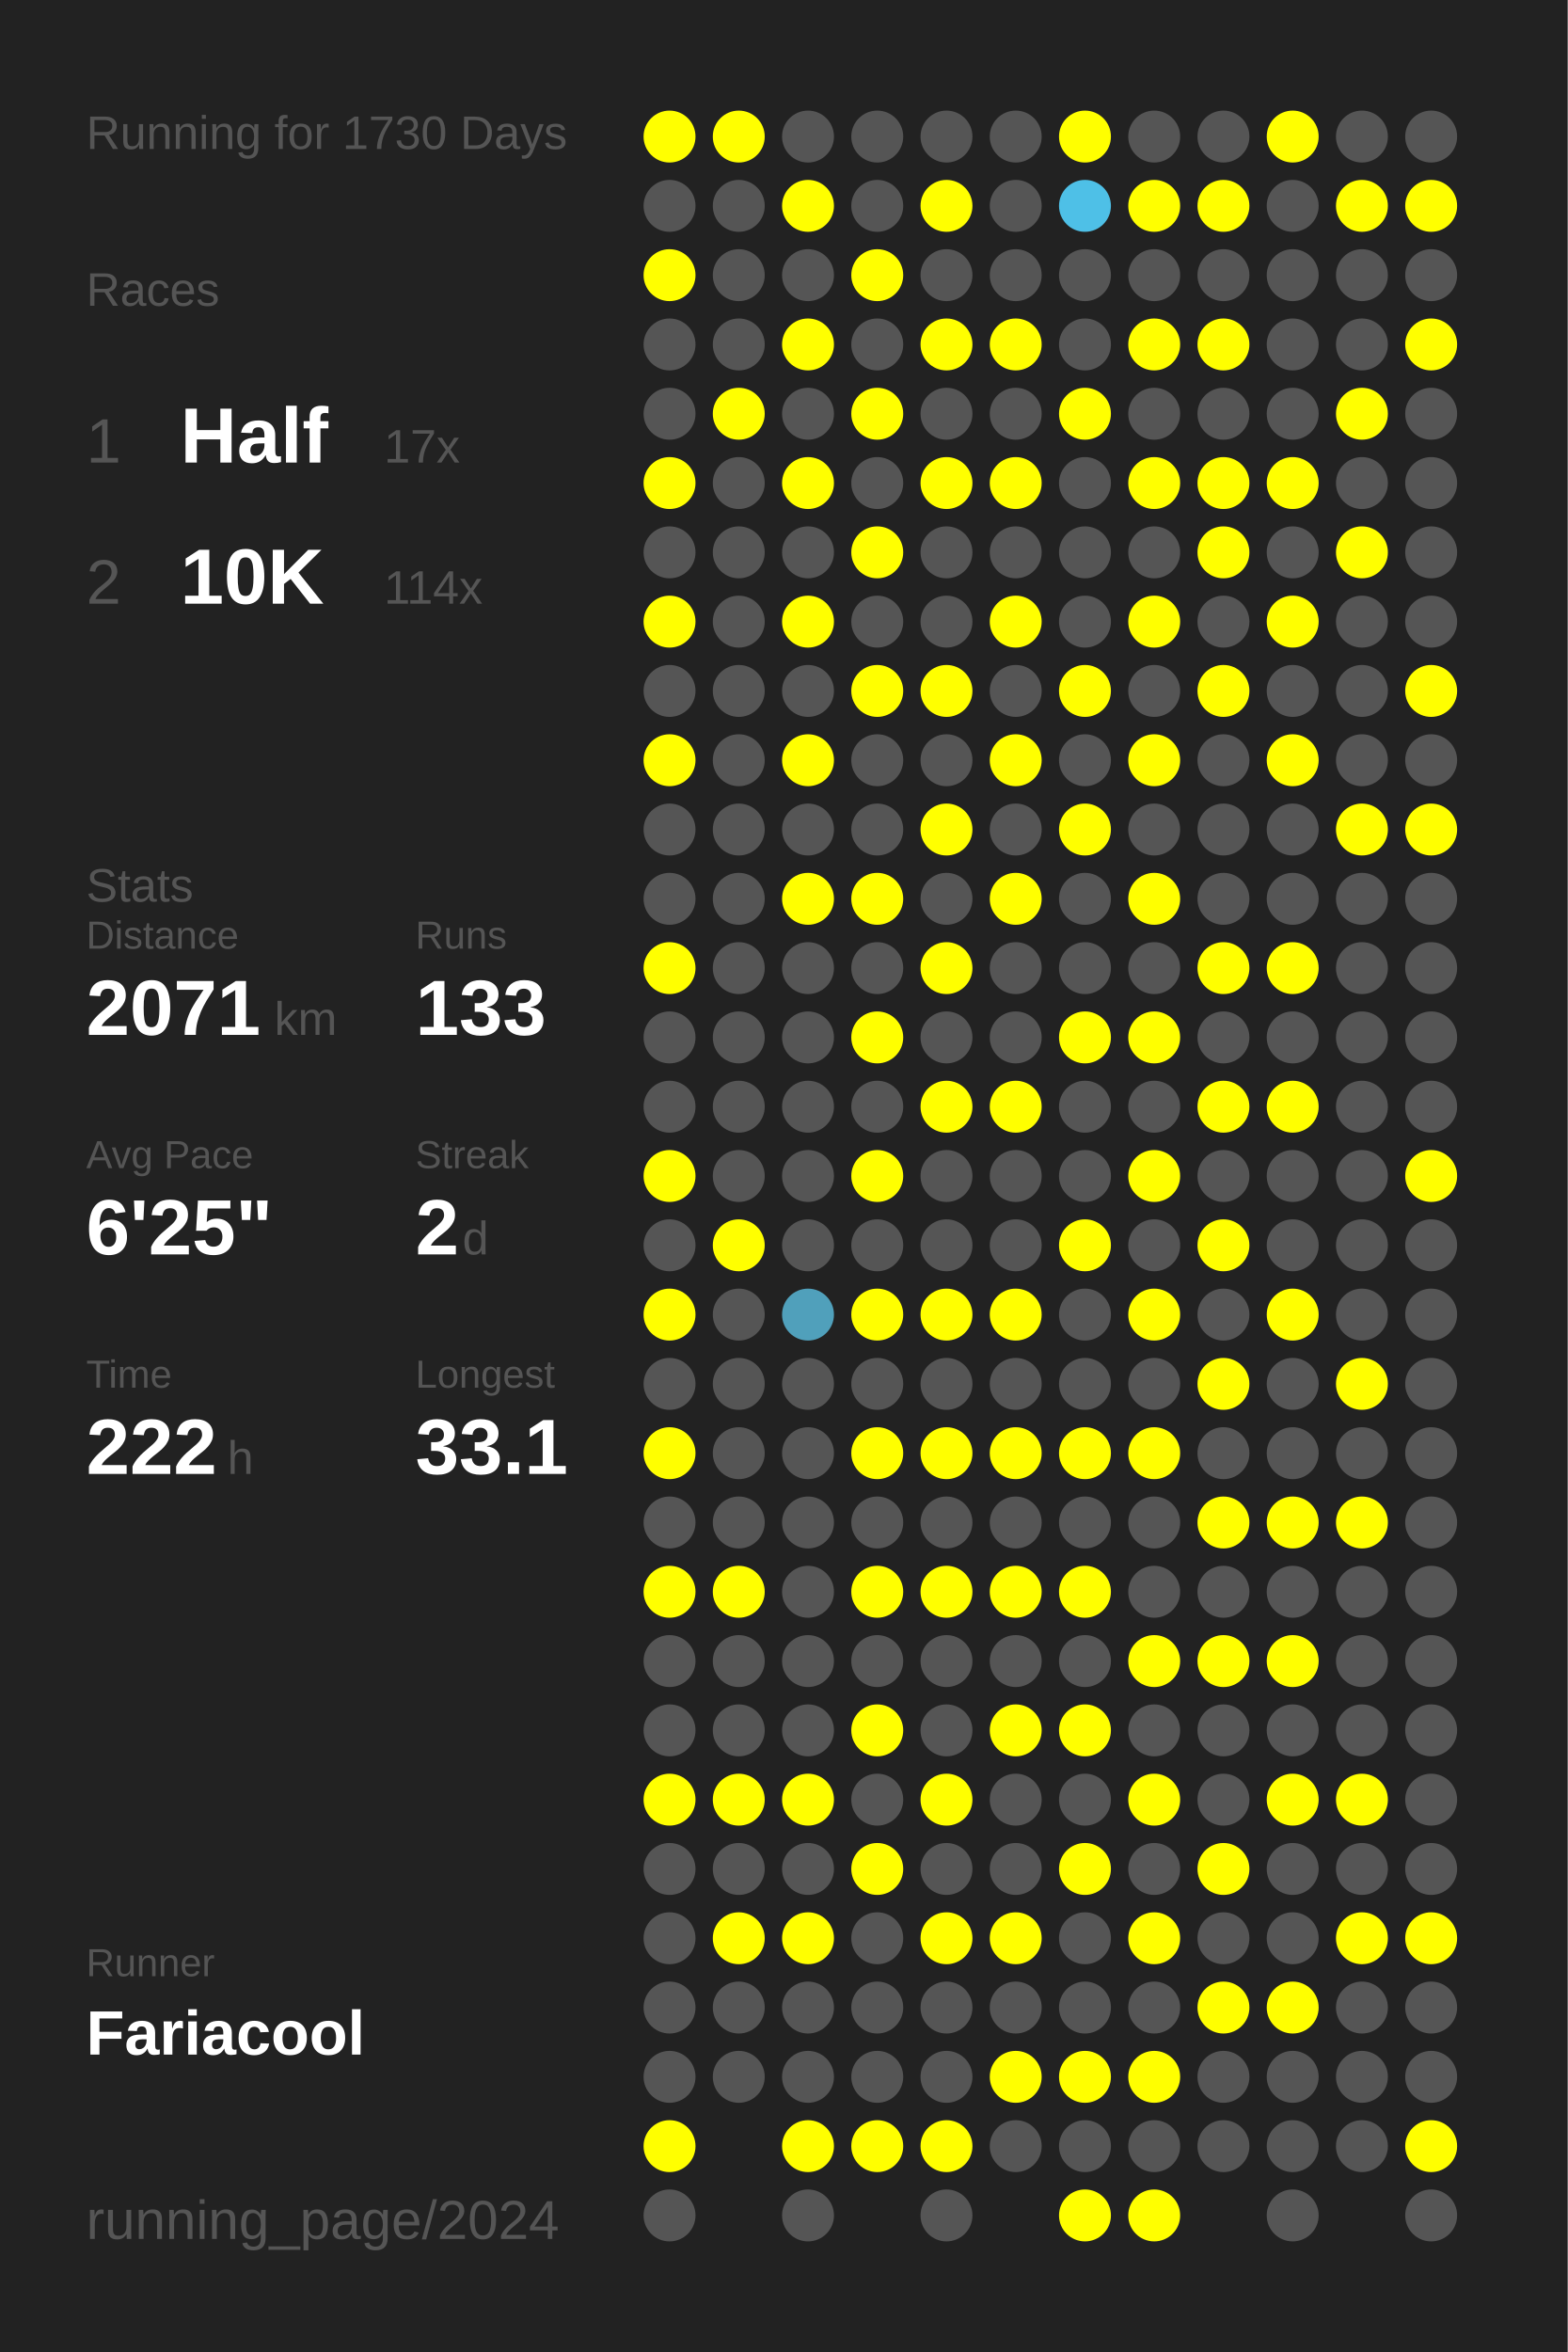
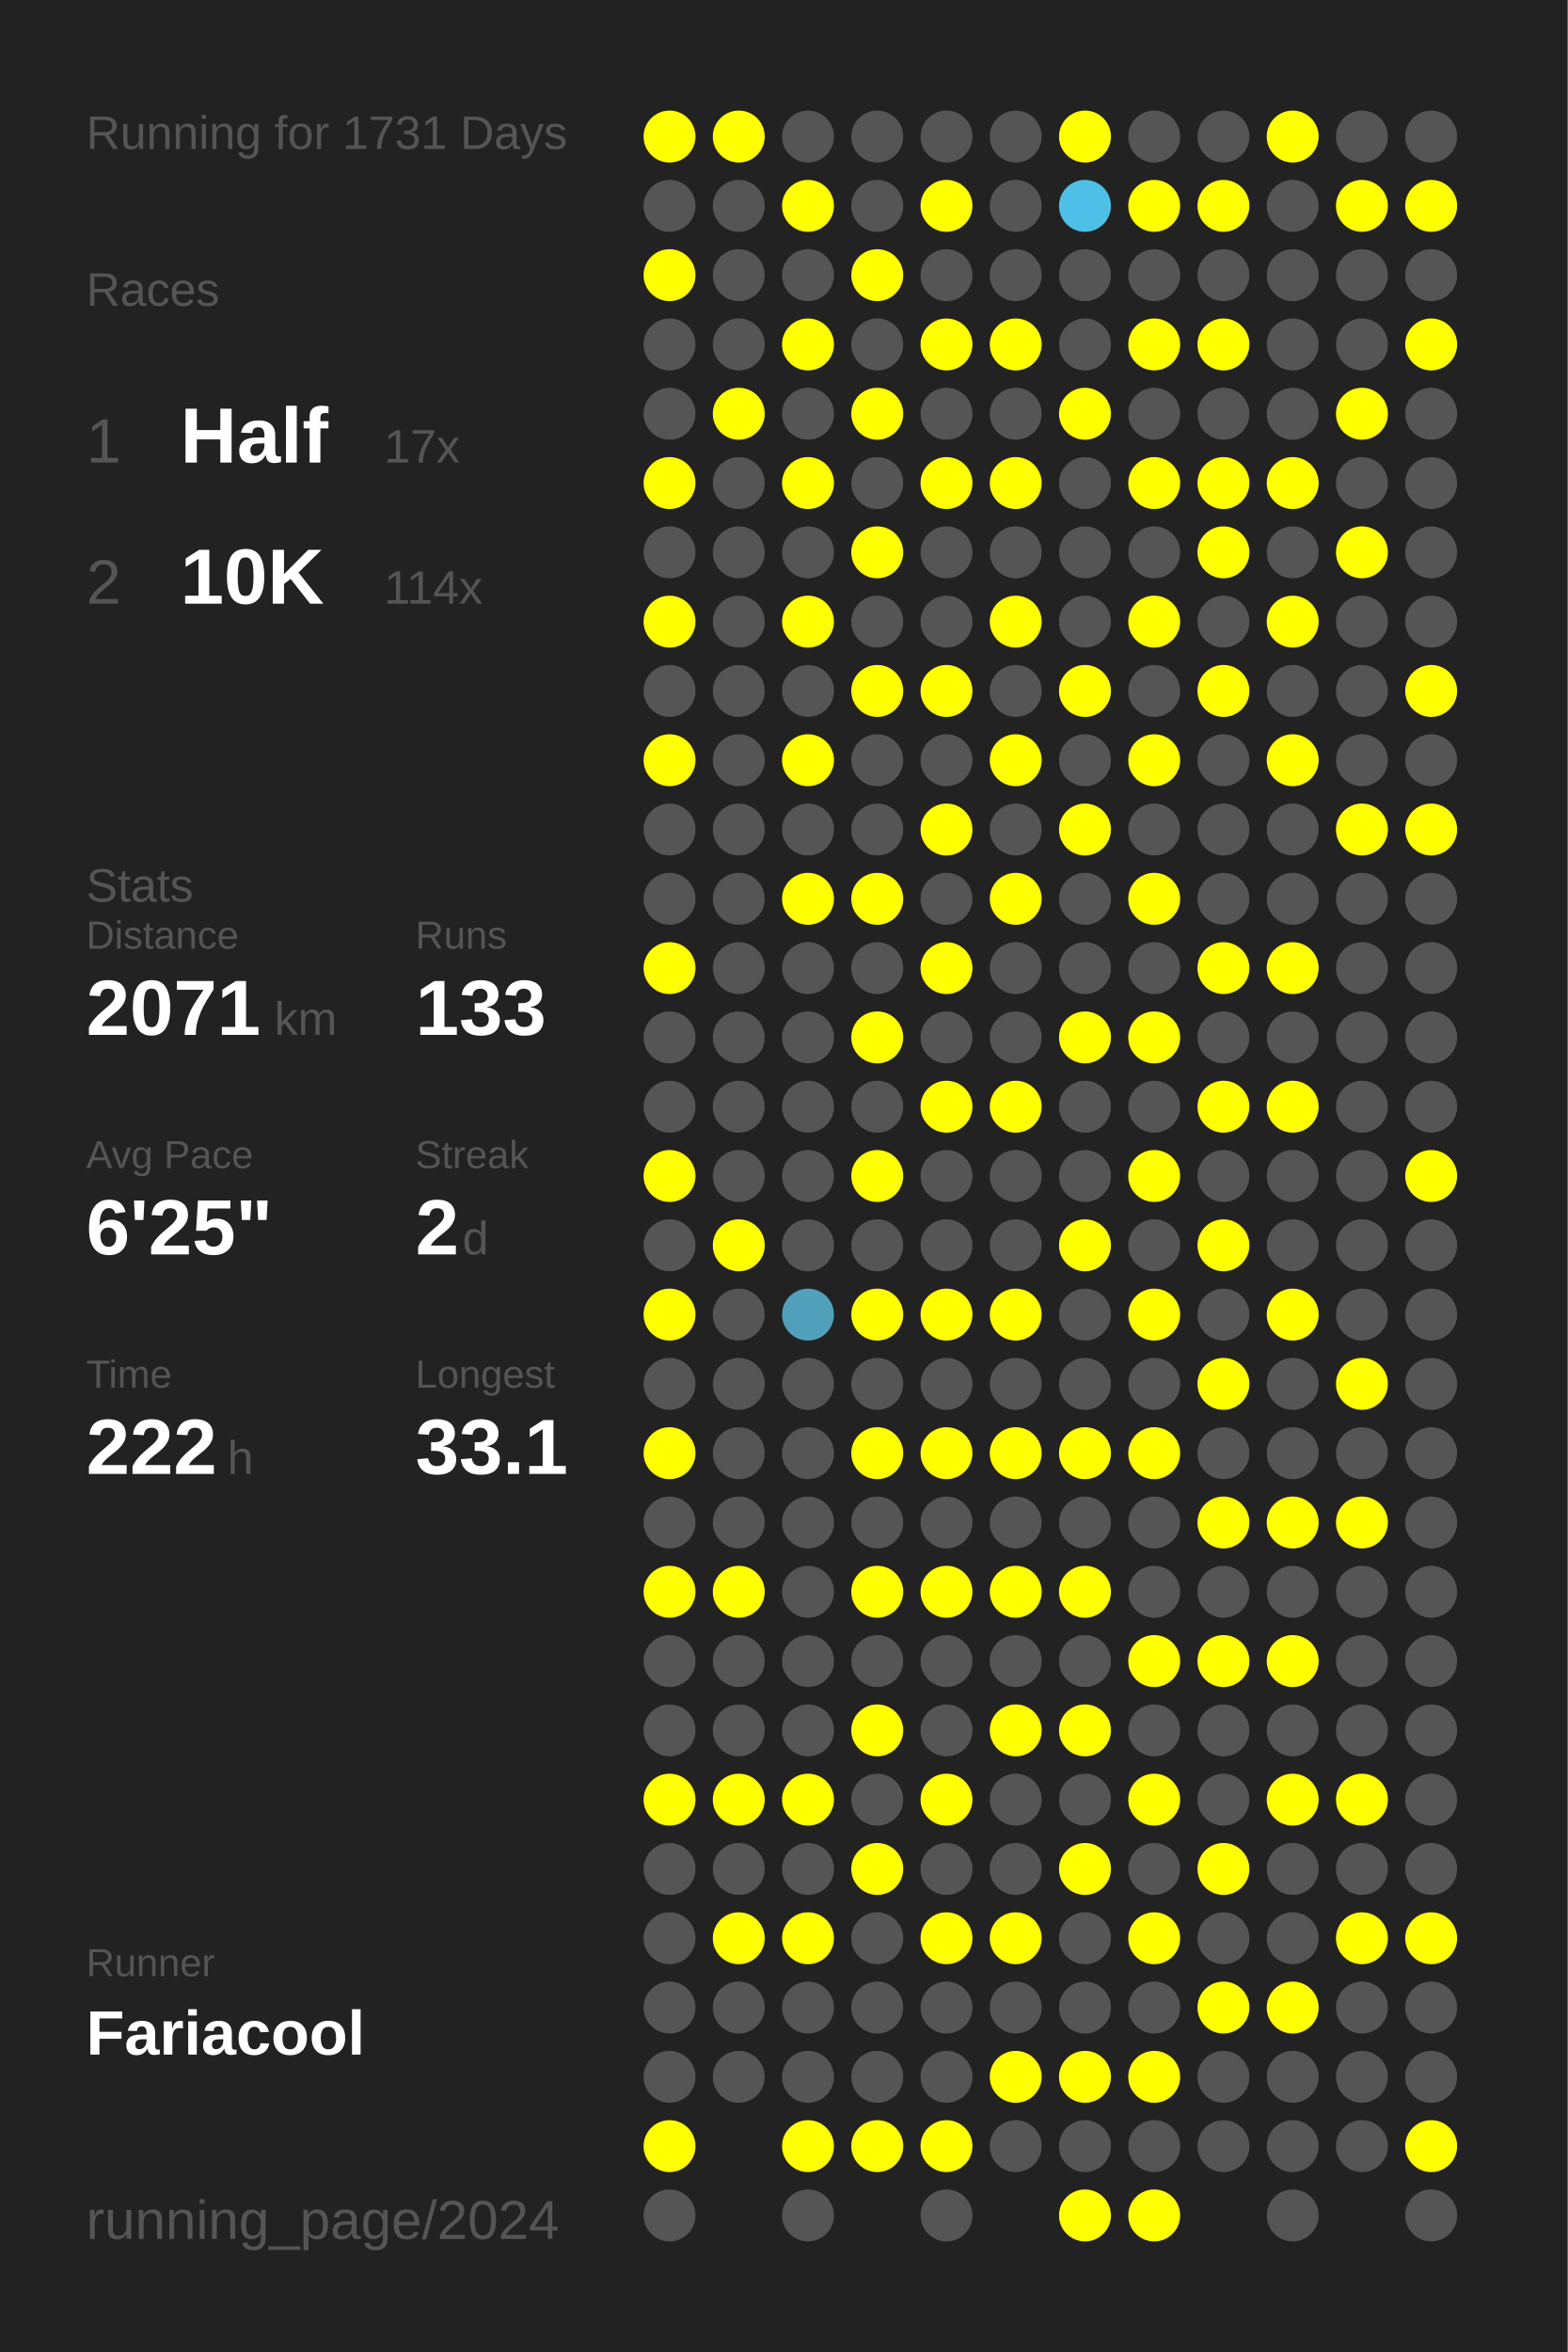
<svg xmlns="http://www.w3.org/2000/svg" baseProfile="full" height="300mm" version="1.1" viewBox="0,0,200,300" width="200mm">
  <defs />
  <rect fill="#222222" height="300" width="200" x="0" y="0" />
-   <text fill="#555555" style="font-size:6px; font-family:Arial;" x="11" y="19">Running for 1730 Days</text>
+   <text fill="#555555" style="font-size:6px; font-family:Arial;" x="11" y="19">Running for 1731 Days</text>
  <text fill="#555555" style="font-size:6px; font-family:Arial;" x="11" y="39">Races</text>
  <text fill="#555555" style="font-size:8px; font-family:Arial;" x="11" y="59">1</text>
  <text fill="#FFFFFF" style="font-size:10px; font-family:Arial; font-weight:bold;" x="23" y="59">Half</text>
  <text fill="#555555" style="font-size:6px; font-family:Arial;" x="49" y="59">17x</text>
  <text fill="#555555" style="font-size:8px; font-family:Arial;" x="11" y="77">2</text>
  <text fill="#FFFFFF" style="font-size:10px; font-family:Arial; font-weight:bold;" x="23" y="77">10K</text>
  <text fill="#555555" style="font-size:6px; font-family:Arial;" x="49" y="77">114x</text>
  <text fill="#555555" style="font-size:6px; font-family:Arial;" x="11" y="115">Stats</text>
  <text fill="#555555" style="font-size:5px; font-family:Arial;" x="11" y="121">Distance</text>
  <text fill="#FFFFFF" style="font-size:10px; font-family:Arial; font-weight:bold;" x="11" y="132">2071</text>
  <text fill="#555555" style="font-size:6px; font-family:Arial;" x="35" y="132">km</text>
  <text fill="#555555" style="font-size:5px; font-family:Arial;" x="53" y="121">Runs</text>
  <text fill="#FFFFFF" style="font-size:10px; font-family:Arial; font-weight:bold;" x="53" y="132">133</text>
  <text fill="#555555" style="font-size:5px; font-family:Arial;" x="11" y="149">Avg Pace</text>
  <text fill="#FFFFFF" style="font-size:10px; font-family:Arial; font-weight:bold;" x="11" y="160">6'25"</text>
  <text fill="#555555" style="font-size:5px; font-family:Arial;" x="53" y="149">Streak</text>
  <text fill="#FFFFFF" style="font-size:10px; font-family:Arial; font-weight:bold;" x="53" y="160">2</text>
  <text fill="#555555" style="font-size:6px; font-family:Arial;" x="59" y="160">d</text>
  <text fill="#555555" style="font-size:5px; font-family:Arial;" x="11" y="177">Time</text>
  <text fill="#FFFFFF" style="font-size:10px; font-family:Arial; font-weight:bold;" x="11" y="188">222</text>
  <text fill="#555555" style="font-size:6px; font-family:Arial;" x="29" y="188">h</text>
  <text fill="#555555" style="font-size:5px; font-family:Arial;" x="53" y="177">Longest</text>
  <text fill="#FFFFFF" style="font-size:10px; font-family:Arial; font-weight:bold;" x="53" y="188">33.1</text>
  <text fill="#555555" style="font-size:5px; font-family:Arial;" x="11" y="252.065">Runner</text>
  <text fill="#FFFFFF" style="font-size:8px; font-family:Arial; font-weight:bold;" x="11" y="262.065">Fariacool</text>
  <text fill="#555555" style="font-size:7px; font-family:Arial;" x="11" y="285.581">running_page/2024</text>
  <circle cx="85.417" cy="17.419" fill="#FFFF00" r="3.312" />
  <circle cx="85.417" cy="26.258" fill="#555555" r="3.312" />
  <circle cx="85.417" cy="35.097" fill="#FFFF00" r="3.312" />
  <circle cx="85.417" cy="43.935" fill="#555555" r="3.312" />
  <circle cx="85.417" cy="52.774" fill="#555555" r="3.312" />
  <circle cx="85.417" cy="61.613" fill="#FFFF00" r="3.312" />
  <circle cx="85.417" cy="70.452" fill="#555555" r="3.312" />
  <circle cx="85.417" cy="79.29" fill="#FFFF00" r="3.312" />
  <circle cx="85.417" cy="88.129" fill="#555555" r="3.312" />
  <circle cx="85.417" cy="96.968" fill="#FFFF00" r="3.312" />
  <circle cx="85.417" cy="105.806" fill="#555555" r="3.312" />
  <circle cx="85.417" cy="114.645" fill="#555555" r="3.312" />
  <circle cx="85.417" cy="123.484" fill="#FFFF00" r="3.312" />
  <circle cx="85.417" cy="132.323" fill="#555555" r="3.312" />
  <circle cx="85.417" cy="141.161" fill="#555555" r="3.312" />
  <circle cx="85.417" cy="150" fill="#FFFF00" r="3.312" />
  <circle cx="85.417" cy="158.839" fill="#555555" r="3.312" />
  <circle cx="85.417" cy="167.677" fill="#FFFF00" r="3.312" />
  <circle cx="85.417" cy="176.516" fill="#555555" r="3.312" />
  <circle cx="85.417" cy="185.355" fill="#FFFF00" r="3.312" />
  <circle cx="85.417" cy="194.194" fill="#555555" r="3.312" />
  <circle cx="85.417" cy="203.032" fill="#FFFF00" r="3.312" />
  <circle cx="85.417" cy="211.871" fill="#555555" r="3.312" />
  <circle cx="85.417" cy="220.71" fill="#555555" r="3.312" />
  <circle cx="85.417" cy="229.548" fill="#FFFF00" r="3.312" />
  <circle cx="85.417" cy="238.387" fill="#555555" r="3.312" />
  <circle cx="85.417" cy="247.226" fill="#555555" r="3.312" />
  <circle cx="85.417" cy="256.065" fill="#555555" r="3.312" />
  <circle cx="85.417" cy="264.903" fill="#555555" r="3.312" />
  <circle cx="85.417" cy="273.742" fill="#FFFF00" r="3.312" />
  <circle cx="85.417" cy="282.581" fill="#555555" r="3.312" />
  <circle cx="94.25" cy="17.419" fill="#FFFF00" r="3.312" />
  <circle cx="94.25" cy="26.258" fill="#555555" r="3.312" />
  <circle cx="94.25" cy="35.097" fill="#555555" r="3.312" />
  <circle cx="94.25" cy="43.935" fill="#555555" r="3.312" />
  <circle cx="94.25" cy="52.774" fill="#FFFF00" r="3.312" />
  <circle cx="94.25" cy="61.613" fill="#555555" r="3.312" />
  <circle cx="94.25" cy="70.452" fill="#555555" r="3.312" />
  <circle cx="94.25" cy="79.29" fill="#555555" r="3.312" />
  <circle cx="94.25" cy="88.129" fill="#555555" r="3.312" />
  <circle cx="94.25" cy="96.968" fill="#555555" r="3.312" />
  <circle cx="94.25" cy="105.806" fill="#555555" r="3.312" />
  <circle cx="94.25" cy="114.645" fill="#555555" r="3.312" />
  <circle cx="94.25" cy="123.484" fill="#555555" r="3.312" />
  <circle cx="94.25" cy="132.323" fill="#555555" r="3.312" />
  <circle cx="94.25" cy="141.161" fill="#555555" r="3.312" />
  <circle cx="94.25" cy="150" fill="#555555" r="3.312" />
  <circle cx="94.25" cy="158.839" fill="#FFFF00" r="3.312" />
  <circle cx="94.25" cy="167.677" fill="#555555" r="3.312" />
  <circle cx="94.25" cy="176.516" fill="#555555" r="3.312" />
  <circle cx="94.25" cy="185.355" fill="#555555" r="3.312" />
  <circle cx="94.25" cy="194.194" fill="#555555" r="3.312" />
  <circle cx="94.25" cy="203.032" fill="#FFFF00" r="3.312" />
  <circle cx="94.25" cy="211.871" fill="#555555" r="3.312" />
  <circle cx="94.25" cy="220.71" fill="#555555" r="3.312" />
  <circle cx="94.25" cy="229.548" fill="#FFFF00" r="3.312" />
  <circle cx="94.25" cy="238.387" fill="#555555" r="3.312" />
  <circle cx="94.25" cy="247.226" fill="#FFFF00" r="3.312" />
  <circle cx="94.25" cy="256.065" fill="#555555" r="3.312" />
  <circle cx="94.25" cy="264.903" fill="#555555" r="3.312" />
  <circle cx="103.083" cy="17.419" fill="#555555" r="3.312" />
  <circle cx="103.083" cy="26.258" fill="#FFFF00" r="3.312" />
  <circle cx="103.083" cy="35.097" fill="#555555" r="3.312" />
  <circle cx="103.083" cy="43.935" fill="#FFFF00" r="3.312" />
  <circle cx="103.083" cy="52.774" fill="#555555" r="3.312" />
  <circle cx="103.083" cy="61.613" fill="#FFFF00" r="3.312" />
  <circle cx="103.083" cy="70.452" fill="#555555" r="3.312" />
  <circle cx="103.083" cy="79.29" fill="#FFFF00" r="3.312" />
  <circle cx="103.083" cy="88.129" fill="#555555" r="3.312" />
  <circle cx="103.083" cy="96.968" fill="#FFFF00" r="3.312" />
  <circle cx="103.083" cy="105.806" fill="#555555" r="3.312" />
  <circle cx="103.083" cy="114.645" fill="#FFFF00" r="3.312" />
  <circle cx="103.083" cy="123.484" fill="#555555" r="3.312" />
  <circle cx="103.083" cy="132.323" fill="#555555" r="3.312" />
  <circle cx="103.083" cy="141.161" fill="#555555" r="3.312" />
  <circle cx="103.083" cy="150" fill="#555555" r="3.312" />
  <circle cx="103.083" cy="158.839" fill="#555555" r="3.312" />
  <circle cx="103.083" cy="167.677" fill="#50a0bb" r="3.312" />
  <circle cx="103.083" cy="176.516" fill="#555555" r="3.312" />
  <circle cx="103.083" cy="185.355" fill="#555555" r="3.312" />
  <circle cx="103.083" cy="194.194" fill="#555555" r="3.312" />
  <circle cx="103.083" cy="203.032" fill="#555555" r="3.312" />
  <circle cx="103.083" cy="211.871" fill="#555555" r="3.312" />
  <circle cx="103.083" cy="220.71" fill="#555555" r="3.312" />
  <circle cx="103.083" cy="229.548" fill="#FFFF00" r="3.312" />
  <circle cx="103.083" cy="238.387" fill="#555555" r="3.312" />
  <circle cx="103.083" cy="247.226" fill="#FFFF00" r="3.312" />
  <circle cx="103.083" cy="256.065" fill="#555555" r="3.312" />
  <circle cx="103.083" cy="264.903" fill="#555555" r="3.312" />
  <circle cx="103.083" cy="273.742" fill="#FFFF00" r="3.312" />
  <circle cx="103.083" cy="282.581" fill="#555555" r="3.312" />
  <circle cx="111.917" cy="17.419" fill="#555555" r="3.312" />
  <circle cx="111.917" cy="26.258" fill="#555555" r="3.312" />
  <circle cx="111.917" cy="35.097" fill="#FFFF00" r="3.312" />
  <circle cx="111.917" cy="43.935" fill="#555555" r="3.312" />
  <circle cx="111.917" cy="52.774" fill="#FFFF00" r="3.312" />
  <circle cx="111.917" cy="61.613" fill="#555555" r="3.312" />
  <circle cx="111.917" cy="70.452" fill="#FFFF00" r="3.312" />
  <circle cx="111.917" cy="79.29" fill="#555555" r="3.312" />
  <circle cx="111.917" cy="88.129" fill="#FFFF00" r="3.312" />
  <circle cx="111.917" cy="96.968" fill="#555555" r="3.312" />
  <circle cx="111.917" cy="105.806" fill="#555555" r="3.312" />
  <circle cx="111.917" cy="114.645" fill="#FFFF00" r="3.312" />
  <circle cx="111.917" cy="123.484" fill="#555555" r="3.312" />
  <circle cx="111.917" cy="132.323" fill="#FFFF00" r="3.312" />
  <circle cx="111.917" cy="141.161" fill="#555555" r="3.312" />
  <circle cx="111.917" cy="150" fill="#FFFF00" r="3.312" />
  <circle cx="111.917" cy="158.839" fill="#555555" r="3.312" />
  <circle cx="111.917" cy="167.677" fill="#FFFF00" r="3.312" />
  <circle cx="111.917" cy="176.516" fill="#555555" r="3.312" />
  <circle cx="111.917" cy="185.355" fill="#FFFF00" r="3.312" />
  <circle cx="111.917" cy="194.194" fill="#555555" r="3.312" />
  <circle cx="111.917" cy="203.032" fill="#FFFF00" r="3.312" />
  <circle cx="111.917" cy="211.871" fill="#555555" r="3.312" />
  <circle cx="111.917" cy="220.71" fill="#FFFF00" r="3.312" />
  <circle cx="111.917" cy="229.548" fill="#555555" r="3.312" />
  <circle cx="111.917" cy="238.387" fill="#FFFF00" r="3.312" />
  <circle cx="111.917" cy="247.226" fill="#555555" r="3.312" />
  <circle cx="111.917" cy="256.065" fill="#555555" r="3.312" />
  <circle cx="111.917" cy="264.903" fill="#555555" r="3.312" />
  <circle cx="111.917" cy="273.742" fill="#FFFF00" r="3.312" />
  <circle cx="120.75" cy="17.419" fill="#555555" r="3.312" />
  <circle cx="120.75" cy="26.258" fill="#FFFF00" r="3.312" />
  <circle cx="120.75" cy="35.097" fill="#555555" r="3.312" />
  <circle cx="120.75" cy="43.935" fill="#FFFF00" r="3.312" />
  <circle cx="120.75" cy="52.774" fill="#555555" r="3.312" />
  <circle cx="120.75" cy="61.613" fill="#FFFF00" r="3.312" />
  <circle cx="120.75" cy="70.452" fill="#555555" r="3.312" />
  <circle cx="120.75" cy="79.29" fill="#555555" r="3.312" />
  <circle cx="120.75" cy="88.129" fill="#FFFF00" r="3.312" />
  <circle cx="120.75" cy="96.968" fill="#555555" r="3.312" />
  <circle cx="120.75" cy="105.806" fill="#FFFF00" r="3.312" />
  <circle cx="120.75" cy="114.645" fill="#555555" r="3.312" />
  <circle cx="120.75" cy="123.484" fill="#FFFF00" r="3.312" />
  <circle cx="120.75" cy="132.323" fill="#555555" r="3.312" />
  <circle cx="120.75" cy="141.161" fill="#FFFF00" r="3.312" />
  <circle cx="120.75" cy="150" fill="#555555" r="3.312" />
  <circle cx="120.75" cy="158.839" fill="#555555" r="3.312" />
  <circle cx="120.75" cy="167.677" fill="#FFFF00" r="3.312" />
  <circle cx="120.75" cy="176.516" fill="#555555" r="3.312" />
  <circle cx="120.75" cy="185.355" fill="#FFFF00" r="3.312" />
  <circle cx="120.75" cy="194.194" fill="#555555" r="3.312" />
  <circle cx="120.75" cy="203.032" fill="#FFFF00" r="3.312" />
  <circle cx="120.75" cy="211.871" fill="#555555" r="3.312" />
  <circle cx="120.75" cy="220.71" fill="#555555" r="3.312" />
  <circle cx="120.75" cy="229.548" fill="#FFFF00" r="3.312" />
  <circle cx="120.75" cy="238.387" fill="#555555" r="3.312" />
  <circle cx="120.75" cy="247.226" fill="#FFFF00" r="3.312" />
  <circle cx="120.75" cy="256.065" fill="#555555" r="3.312" />
  <circle cx="120.75" cy="264.903" fill="#555555" r="3.312" />
  <circle cx="120.75" cy="273.742" fill="#FFFF00" r="3.312" />
  <circle cx="120.75" cy="282.581" fill="#555555" r="3.312" />
  <circle cx="129.583" cy="17.419" fill="#555555" r="3.312" />
  <circle cx="129.583" cy="26.258" fill="#555555" r="3.312" />
  <circle cx="129.583" cy="35.097" fill="#555555" r="3.312" />
  <circle cx="129.583" cy="43.935" fill="#FFFF00" r="3.312" />
  <circle cx="129.583" cy="52.774" fill="#555555" r="3.312" />
  <circle cx="129.583" cy="61.613" fill="#FFFF00" r="3.312" />
  <circle cx="129.583" cy="70.452" fill="#555555" r="3.312" />
  <circle cx="129.583" cy="79.29" fill="#FFFF00" r="3.312" />
  <circle cx="129.583" cy="88.129" fill="#555555" r="3.312" />
  <circle cx="129.583" cy="96.968" fill="#FFFF00" r="3.312" />
  <circle cx="129.583" cy="105.806" fill="#555555" r="3.312" />
  <circle cx="129.583" cy="114.645" fill="#FFFF00" r="3.312" />
  <circle cx="129.583" cy="123.484" fill="#555555" r="3.312" />
  <circle cx="129.583" cy="132.323" fill="#555555" r="3.312" />
  <circle cx="129.583" cy="141.161" fill="#FFFF00" r="3.312" />
  <circle cx="129.583" cy="150" fill="#555555" r="3.312" />
  <circle cx="129.583" cy="158.839" fill="#555555" r="3.312" />
  <circle cx="129.583" cy="167.677" fill="#FFFF00" r="3.312" />
  <circle cx="129.583" cy="176.516" fill="#555555" r="3.312" />
  <circle cx="129.583" cy="185.355" fill="#FFFF00" r="3.312" />
  <circle cx="129.583" cy="194.194" fill="#555555" r="3.312" />
  <circle cx="129.583" cy="203.032" fill="#FFFF00" r="3.312" />
  <circle cx="129.583" cy="211.871" fill="#555555" r="3.312" />
  <circle cx="129.583" cy="220.71" fill="#FFFF00" r="3.312" />
  <circle cx="129.583" cy="229.548" fill="#555555" r="3.312" />
  <circle cx="129.583" cy="238.387" fill="#555555" r="3.312" />
  <circle cx="129.583" cy="247.226" fill="#FFFF00" r="3.312" />
  <circle cx="129.583" cy="256.065" fill="#555555" r="3.312" />
  <circle cx="129.583" cy="264.903" fill="#FFFF00" r="3.312" />
  <circle cx="129.583" cy="273.742" fill="#555555" r="3.312" />
  <circle cx="138.417" cy="17.419" fill="#FFFF00" r="3.312" />
  <circle cx="138.417" cy="26.258" fill="#4ec0e7" r="3.312" />
  <circle cx="138.417" cy="35.097" fill="#555555" r="3.312" />
  <circle cx="138.417" cy="43.935" fill="#555555" r="3.312" />
  <circle cx="138.417" cy="52.774" fill="#FFFF00" r="3.312" />
  <circle cx="138.417" cy="61.613" fill="#555555" r="3.312" />
  <circle cx="138.417" cy="70.452" fill="#555555" r="3.312" />
  <circle cx="138.417" cy="79.29" fill="#555555" r="3.312" />
  <circle cx="138.417" cy="88.129" fill="#FFFF00" r="3.312" />
  <circle cx="138.417" cy="96.968" fill="#555555" r="3.312" />
  <circle cx="138.417" cy="105.806" fill="#FFFF00" r="3.312" />
  <circle cx="138.417" cy="114.645" fill="#555555" r="3.312" />
  <circle cx="138.417" cy="123.484" fill="#555555" r="3.312" />
  <circle cx="138.417" cy="132.323" fill="#FFFF00" r="3.312" />
  <circle cx="138.417" cy="141.161" fill="#555555" r="3.312" />
  <circle cx="138.417" cy="150" fill="#555555" r="3.312" />
  <circle cx="138.417" cy="158.839" fill="#FFFF00" r="3.312" />
  <circle cx="138.417" cy="167.677" fill="#555555" r="3.312" />
  <circle cx="138.417" cy="176.516" fill="#555555" r="3.312" />
  <circle cx="138.417" cy="185.355" fill="#FFFF00" r="3.312" />
  <circle cx="138.417" cy="194.194" fill="#555555" r="3.312" />
  <circle cx="138.417" cy="203.032" fill="#FFFF00" r="3.312" />
  <circle cx="138.417" cy="211.871" fill="#555555" r="3.312" />
  <circle cx="138.417" cy="220.71" fill="#FFFF00" r="3.312" />
  <circle cx="138.417" cy="229.548" fill="#555555" r="3.312" />
  <circle cx="138.417" cy="238.387" fill="#FFFF00" r="3.312" />
  <circle cx="138.417" cy="247.226" fill="#555555" r="3.312" />
  <circle cx="138.417" cy="256.065" fill="#555555" r="3.312" />
  <circle cx="138.417" cy="264.903" fill="#FFFF00" r="3.312" />
  <circle cx="138.417" cy="273.742" fill="#555555" r="3.312" />
  <circle cx="138.417" cy="282.581" fill="#FFFF00" r="3.312" />
  <circle cx="147.25" cy="17.419" fill="#555555" r="3.312" />
  <circle cx="147.25" cy="26.258" fill="#FFFF00" r="3.312" />
  <circle cx="147.25" cy="35.097" fill="#555555" r="3.312" />
  <circle cx="147.25" cy="43.935" fill="#FFFF00" r="3.312" />
  <circle cx="147.25" cy="52.774" fill="#555555" r="3.312" />
  <circle cx="147.25" cy="61.613" fill="#FFFF00" r="3.312" />
  <circle cx="147.25" cy="70.452" fill="#555555" r="3.312" />
  <circle cx="147.25" cy="79.29" fill="#FFFF00" r="3.312" />
  <circle cx="147.25" cy="88.129" fill="#555555" r="3.312" />
  <circle cx="147.25" cy="96.968" fill="#FFFF00" r="3.312" />
  <circle cx="147.25" cy="105.806" fill="#555555" r="3.312" />
  <circle cx="147.25" cy="114.645" fill="#FFFF00" r="3.312" />
  <circle cx="147.25" cy="123.484" fill="#555555" r="3.312" />
  <circle cx="147.25" cy="132.323" fill="#FFFF00" r="3.312" />
  <circle cx="147.25" cy="141.161" fill="#555555" r="3.312" />
  <circle cx="147.25" cy="150" fill="#FFFF00" r="3.312" />
  <circle cx="147.25" cy="158.839" fill="#555555" r="3.312" />
  <circle cx="147.25" cy="167.677" fill="#FFFF00" r="3.312" />
  <circle cx="147.25" cy="176.516" fill="#555555" r="3.312" />
  <circle cx="147.25" cy="185.355" fill="#FFFF00" r="3.312" />
  <circle cx="147.25" cy="194.194" fill="#555555" r="3.312" />
  <circle cx="147.25" cy="203.032" fill="#555555" r="3.312" />
  <circle cx="147.25" cy="211.871" fill="#FFFF00" r="3.312" />
  <circle cx="147.25" cy="220.71" fill="#555555" r="3.312" />
  <circle cx="147.25" cy="229.548" fill="#FFFF00" r="3.312" />
  <circle cx="147.25" cy="238.387" fill="#555555" r="3.312" />
  <circle cx="147.25" cy="247.226" fill="#FFFF00" r="3.312" />
  <circle cx="147.25" cy="256.065" fill="#555555" r="3.312" />
  <circle cx="147.25" cy="264.903" fill="#FFFF00" r="3.312" />
  <circle cx="147.25" cy="273.742" fill="#555555" r="3.312" />
  <circle cx="147.25" cy="282.581" fill="#FFFF00" r="3.312" />
  <circle cx="156.083" cy="17.419" fill="#555555" r="3.312" />
  <circle cx="156.083" cy="26.258" fill="#FFFF00" r="3.312" />
  <circle cx="156.083" cy="35.097" fill="#555555" r="3.312" />
  <circle cx="156.083" cy="43.935" fill="#FFFF00" r="3.312" />
  <circle cx="156.083" cy="52.774" fill="#555555" r="3.312" />
  <circle cx="156.083" cy="61.613" fill="#FFFF00" r="3.312" />
  <circle cx="156.083" cy="70.452" fill="#FFFF00" r="3.312" />
  <circle cx="156.083" cy="79.29" fill="#555555" r="3.312" />
  <circle cx="156.083" cy="88.129" fill="#FFFF00" r="3.312" />
  <circle cx="156.083" cy="96.968" fill="#555555" r="3.312" />
  <circle cx="156.083" cy="105.806" fill="#555555" r="3.312" />
  <circle cx="156.083" cy="114.645" fill="#555555" r="3.312" />
  <circle cx="156.083" cy="123.484" fill="#FFFF00" r="3.312" />
  <circle cx="156.083" cy="132.323" fill="#555555" r="3.312" />
  <circle cx="156.083" cy="141.161" fill="#FFFF00" r="3.312" />
  <circle cx="156.083" cy="150" fill="#555555" r="3.312" />
  <circle cx="156.083" cy="158.839" fill="#FFFF00" r="3.312" />
  <circle cx="156.083" cy="167.677" fill="#555555" r="3.312" />
  <circle cx="156.083" cy="176.516" fill="#FFFF00" r="3.312" />
  <circle cx="156.083" cy="185.355" fill="#555555" r="3.312" />
  <circle cx="156.083" cy="194.194" fill="#FFFF00" r="3.312" />
  <circle cx="156.083" cy="203.032" fill="#555555" r="3.312" />
  <circle cx="156.083" cy="211.871" fill="#FFFF00" r="3.312" />
  <circle cx="156.083" cy="220.71" fill="#555555" r="3.312" />
  <circle cx="156.083" cy="229.548" fill="#555555" r="3.312" />
  <circle cx="156.083" cy="238.387" fill="#FFFF00" r="3.312" />
  <circle cx="156.083" cy="247.226" fill="#555555" r="3.312" />
  <circle cx="156.083" cy="256.065" fill="#FFFF00" r="3.312" />
  <circle cx="156.083" cy="264.903" fill="#555555" r="3.312" />
  <circle cx="156.083" cy="273.742" fill="#555555" r="3.312" />
  <circle cx="164.917" cy="17.419" fill="#FFFF00" r="3.312" />
  <circle cx="164.917" cy="26.258" fill="#555555" r="3.312" />
  <circle cx="164.917" cy="35.097" fill="#555555" r="3.312" />
  <circle cx="164.917" cy="43.935" fill="#555555" r="3.312" />
  <circle cx="164.917" cy="52.774" fill="#555555" r="3.312" />
  <circle cx="164.917" cy="61.613" fill="#FFFF00" r="3.312" />
  <circle cx="164.917" cy="70.452" fill="#555555" r="3.312" />
  <circle cx="164.917" cy="79.29" fill="#FFFF00" r="3.312" />
  <circle cx="164.917" cy="88.129" fill="#555555" r="3.312" />
  <circle cx="164.917" cy="96.968" fill="#FFFF00" r="3.312" />
  <circle cx="164.917" cy="105.806" fill="#555555" r="3.312" />
  <circle cx="164.917" cy="114.645" fill="#555555" r="3.312" />
  <circle cx="164.917" cy="123.484" fill="#FFFF00" r="3.312" />
  <circle cx="164.917" cy="132.323" fill="#555555" r="3.312" />
  <circle cx="164.917" cy="141.161" fill="#FFFF00" r="3.312" />
  <circle cx="164.917" cy="150" fill="#555555" r="3.312" />
  <circle cx="164.917" cy="158.839" fill="#555555" r="3.312" />
  <circle cx="164.917" cy="167.677" fill="#FFFF00" r="3.312" />
  <circle cx="164.917" cy="176.516" fill="#555555" r="3.312" />
  <circle cx="164.917" cy="185.355" fill="#555555" r="3.312" />
  <circle cx="164.917" cy="194.194" fill="#FFFF00" r="3.312" />
  <circle cx="164.917" cy="203.032" fill="#555555" r="3.312" />
  <circle cx="164.917" cy="211.871" fill="#FFFF00" r="3.312" />
  <circle cx="164.917" cy="220.71" fill="#555555" r="3.312" />
  <circle cx="164.917" cy="229.548" fill="#FFFF00" r="3.312" />
  <circle cx="164.917" cy="238.387" fill="#555555" r="3.312" />
  <circle cx="164.917" cy="247.226" fill="#555555" r="3.312" />
  <circle cx="164.917" cy="256.065" fill="#FFFF00" r="3.312" />
  <circle cx="164.917" cy="264.903" fill="#555555" r="3.312" />
  <circle cx="164.917" cy="273.742" fill="#555555" r="3.312" />
  <circle cx="164.917" cy="282.581" fill="#555555" r="3.312" />
  <circle cx="173.75" cy="17.419" fill="#555555" r="3.312" />
  <circle cx="173.75" cy="26.258" fill="#FFFF00" r="3.312" />
  <circle cx="173.75" cy="35.097" fill="#555555" r="3.312" />
  <circle cx="173.75" cy="43.935" fill="#555555" r="3.312" />
  <circle cx="173.75" cy="52.774" fill="#FFFF00" r="3.312" />
  <circle cx="173.75" cy="61.613" fill="#555555" r="3.312" />
  <circle cx="173.75" cy="70.452" fill="#FFFF00" r="3.312" />
  <circle cx="173.75" cy="79.29" fill="#555555" r="3.312" />
  <circle cx="173.75" cy="88.129" fill="#555555" r="3.312" />
  <circle cx="173.75" cy="96.968" fill="#555555" r="3.312" />
  <circle cx="173.75" cy="105.806" fill="#FFFF00" r="3.312" />
  <circle cx="173.75" cy="114.645" fill="#555555" r="3.312" />
  <circle cx="173.75" cy="123.484" fill="#555555" r="3.312" />
  <circle cx="173.75" cy="132.323" fill="#555555" r="3.312" />
  <circle cx="173.75" cy="141.161" fill="#555555" r="3.312" />
  <circle cx="173.75" cy="150" fill="#555555" r="3.312" />
  <circle cx="173.75" cy="158.839" fill="#555555" r="3.312" />
  <circle cx="173.75" cy="167.677" fill="#555555" r="3.312" />
  <circle cx="173.75" cy="176.516" fill="#FFFF00" r="3.312" />
  <circle cx="173.75" cy="185.355" fill="#555555" r="3.312" />
  <circle cx="173.75" cy="194.194" fill="#FFFF00" r="3.312" />
  <circle cx="173.75" cy="203.032" fill="#555555" r="3.312" />
  <circle cx="173.75" cy="211.871" fill="#555555" r="3.312" />
  <circle cx="173.75" cy="220.71" fill="#555555" r="3.312" />
  <circle cx="173.75" cy="229.548" fill="#FFFF00" r="3.312" />
  <circle cx="173.75" cy="238.387" fill="#555555" r="3.312" />
  <circle cx="173.75" cy="247.226" fill="#FFFF00" r="3.312" />
  <circle cx="173.75" cy="256.065" fill="#555555" r="3.312" />
  <circle cx="173.75" cy="264.903" fill="#555555" r="3.312" />
  <circle cx="173.75" cy="273.742" fill="#555555" r="3.312" />
  <circle cx="182.583" cy="17.419" fill="#555555" r="3.312" />
  <circle cx="182.583" cy="26.258" fill="#FFFF00" r="3.312" />
  <circle cx="182.583" cy="35.097" fill="#555555" r="3.312" />
  <circle cx="182.583" cy="43.935" fill="#FFFF00" r="3.312" />
  <circle cx="182.583" cy="52.774" fill="#555555" r="3.312" />
  <circle cx="182.583" cy="61.613" fill="#555555" r="3.312" />
  <circle cx="182.583" cy="70.452" fill="#555555" r="3.312" />
  <circle cx="182.583" cy="79.29" fill="#555555" r="3.312" />
  <circle cx="182.583" cy="88.129" fill="#FFFF00" r="3.312" />
  <circle cx="182.583" cy="96.968" fill="#555555" r="3.312" />
  <circle cx="182.583" cy="105.806" fill="#FFFF00" r="3.312" />
  <circle cx="182.583" cy="114.645" fill="#555555" r="3.312" />
  <circle cx="182.583" cy="123.484" fill="#555555" r="3.312" />
  <circle cx="182.583" cy="132.323" fill="#555555" r="3.312" />
  <circle cx="182.583" cy="141.161" fill="#555555" r="3.312" />
  <circle cx="182.583" cy="150" fill="#FFFF00" r="3.312" />
  <circle cx="182.583" cy="158.839" fill="#555555" r="3.312" />
  <circle cx="182.583" cy="167.677" fill="#555555" r="3.312" />
  <circle cx="182.583" cy="176.516" fill="#555555" r="3.312" />
  <circle cx="182.583" cy="185.355" fill="#555555" r="3.312" />
  <circle cx="182.583" cy="194.194" fill="#555555" r="3.312" />
  <circle cx="182.583" cy="203.032" fill="#555555" r="3.312" />
  <circle cx="182.583" cy="211.871" fill="#555555" r="3.312" />
  <circle cx="182.583" cy="220.71" fill="#555555" r="3.312" />
  <circle cx="182.583" cy="229.548" fill="#555555" r="3.312" />
  <circle cx="182.583" cy="238.387" fill="#555555" r="3.312" />
  <circle cx="182.583" cy="247.226" fill="#FFFF00" r="3.312" />
  <circle cx="182.583" cy="256.065" fill="#555555" r="3.312" />
  <circle cx="182.583" cy="264.903" fill="#555555" r="3.312" />
  <circle cx="182.583" cy="273.742" fill="#FFFF00" r="3.312" />
  <circle cx="182.583" cy="282.581" fill="#555555" r="3.312" />
</svg>
